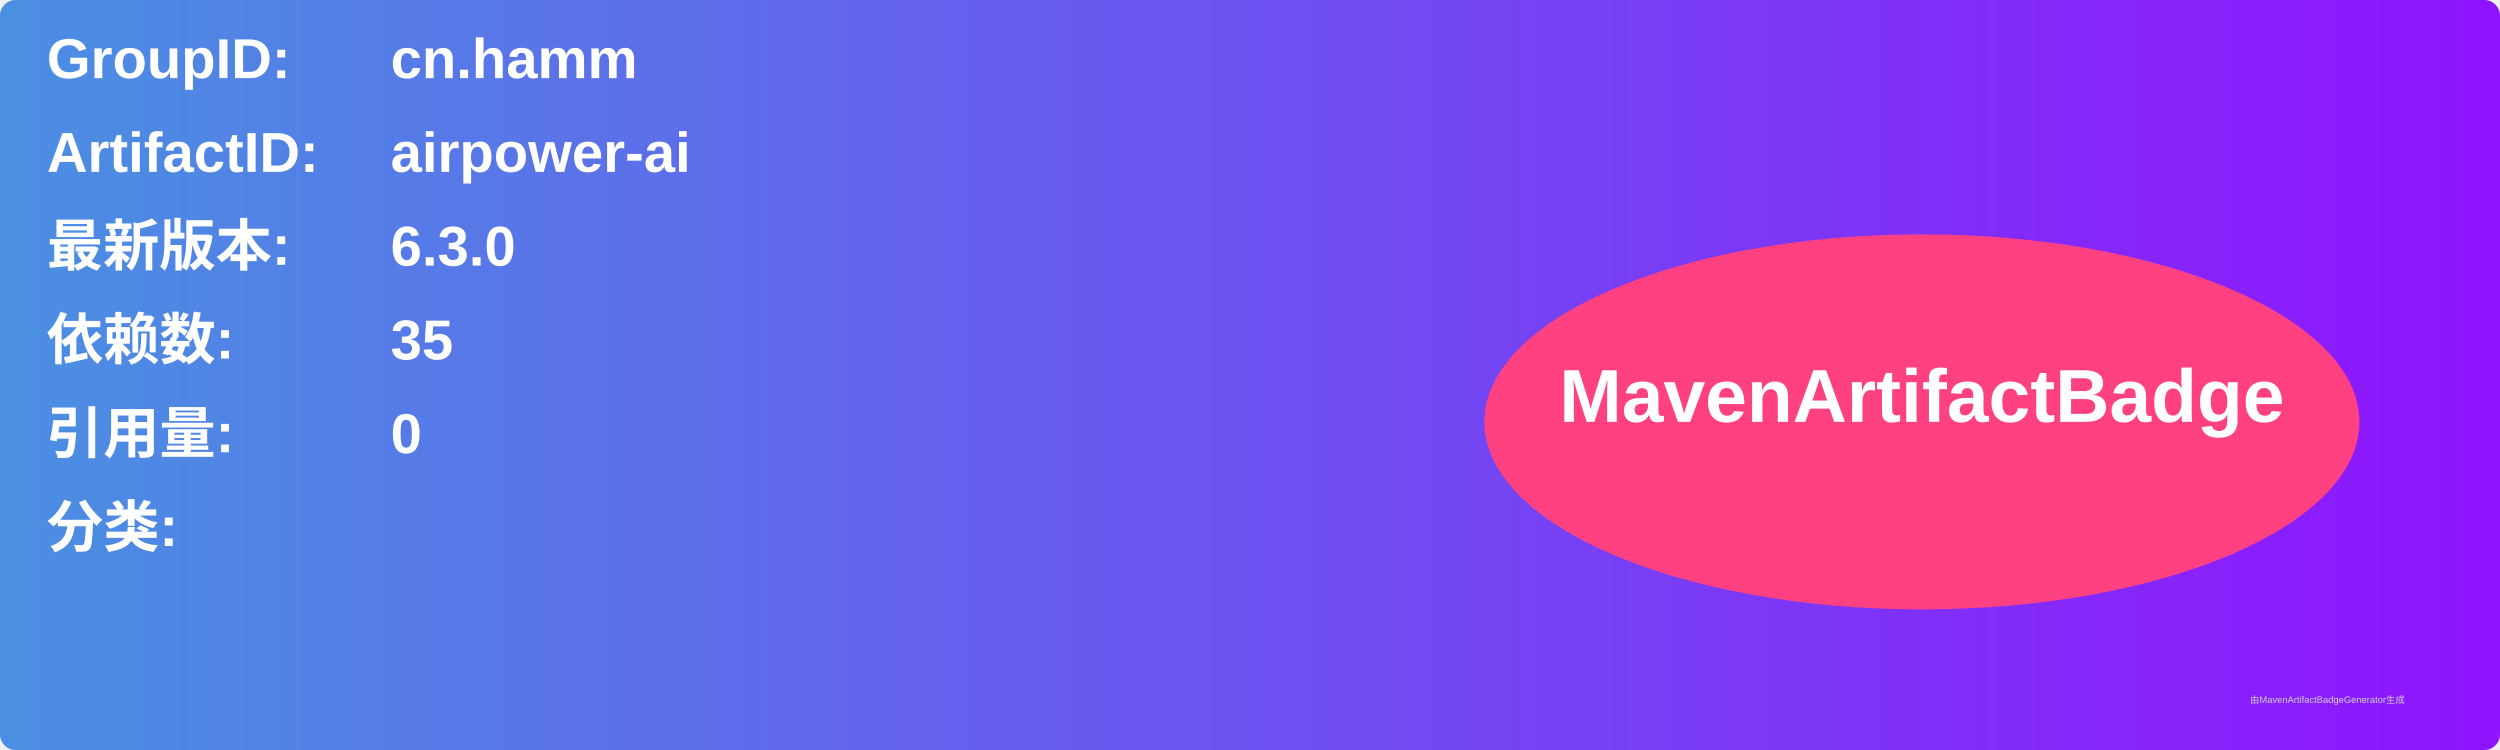
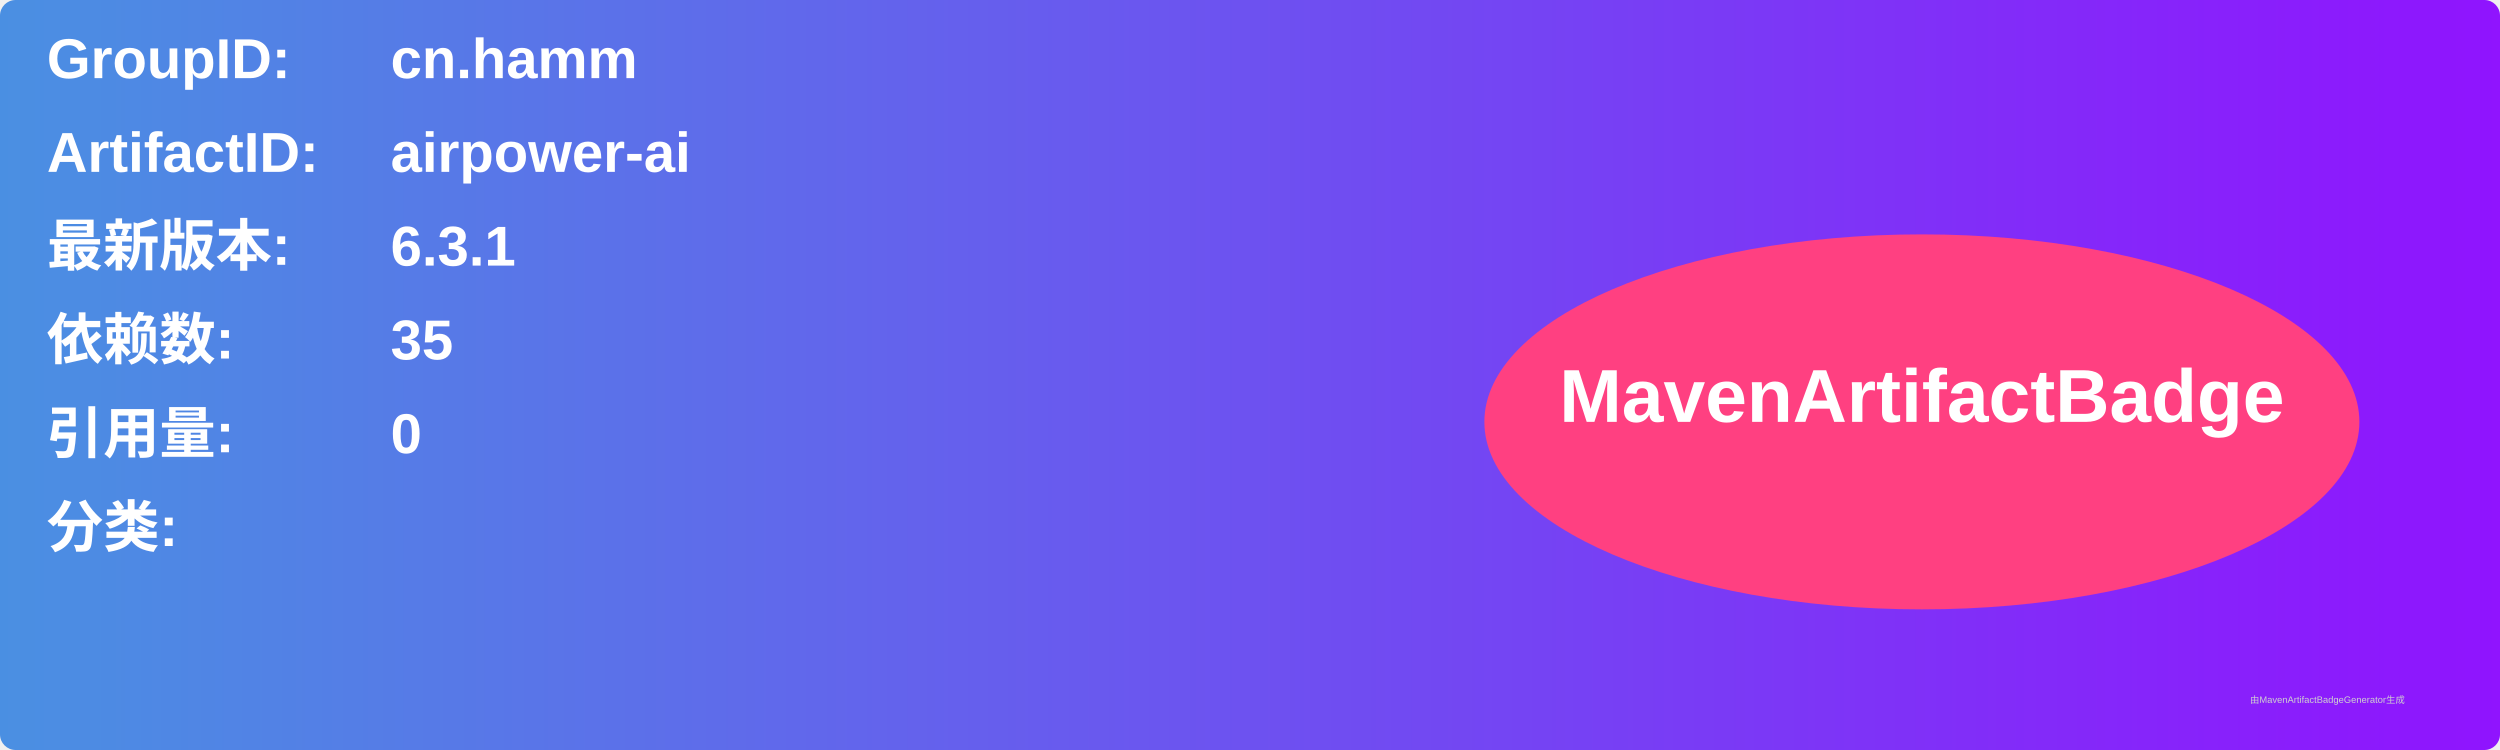
<svg xmlns="http://www.w3.org/2000/svg" width="800" height="240" viewBox="0 0 800 240">
  <linearGradient id="grad" x1="0%" y1="0%" x2="100%" y2="0%">
    <stop offset="0%" stop-color="#4a90e2" />
    <stop offset="100%" stop-color="#9013fe" />
  </linearGradient>
  <rect width="100%" height="100%" rx="5" ry="5" fill="url(#grad)" />
  <g transform="translate(15, 15)">
    <text x="0" y="10" font-family="Arial" font-size="18" fill="white" font-weight="bold" width="260">GroupID:</text>
    <text x="110" y="10" font-family="Arial" font-size="18" fill="white" font-weight="bold" width="460">cn.hamm</text>
    <text x="0" y="40" font-family="Arial" font-size="18" fill="white" font-weight="bold" width="260">ArtifactID:</text>
    <text x="110" y="40" font-family="Arial" font-size="18" fill="white" font-weight="bold" width="460">airpower-ai</text>
    <text x="0" y="70" font-family="Arial" font-size="18" fill="white" font-weight="bold">最新版本:</text>
    <text x="110" y="70" font-family="Arial" font-size="18" fill="white" font-weight="bold">
-       <tspan font-weight="bold">6.3.0</tspan>
+       <tspan font-weight="bold">6.3.1</tspan>
    </text>
    <text x="0" y="100" font-family="Arial" font-size="18" fill="white" font-weight="bold">依赖数: </text>
    <text x="110" y="100" font-family="Arial" font-size="18" fill="white">
      <tspan font-weight="bold">35</tspan>
    </text>
    <text x="0" y="130" font-family="Arial" font-size="18" fill="white" font-weight="bold">引用量: </text>
    <text x="110" y="130" font-family="Arial" font-size="18" fill="white">
      <tspan font-weight="bold">0</tspan>
    </text>
    <text x="0" y="160" font-family="Arial" font-size="18" fill="white" font-weight="bold">分类:</text>
    <text x="10" y="190" font-family="Arial" font-size="10" fill="white">
      <tspan font-weight="bold" />
    </text>
    <ellipse cx="600" cy="120" rx="140" ry="60" fill="#ff4081" />
    <text x="600" y="120" text-anchor="middle" font-family="Arial" font-size="24" fill="white" font-weight="bold">MavenArtifactBadge</text>
  </g>
  <text x="720" y="225" font-family="Arial" font-size="3" fill="#d0d0d0">由MavenArtifactBadgeGenerator生成</text>
</svg>
